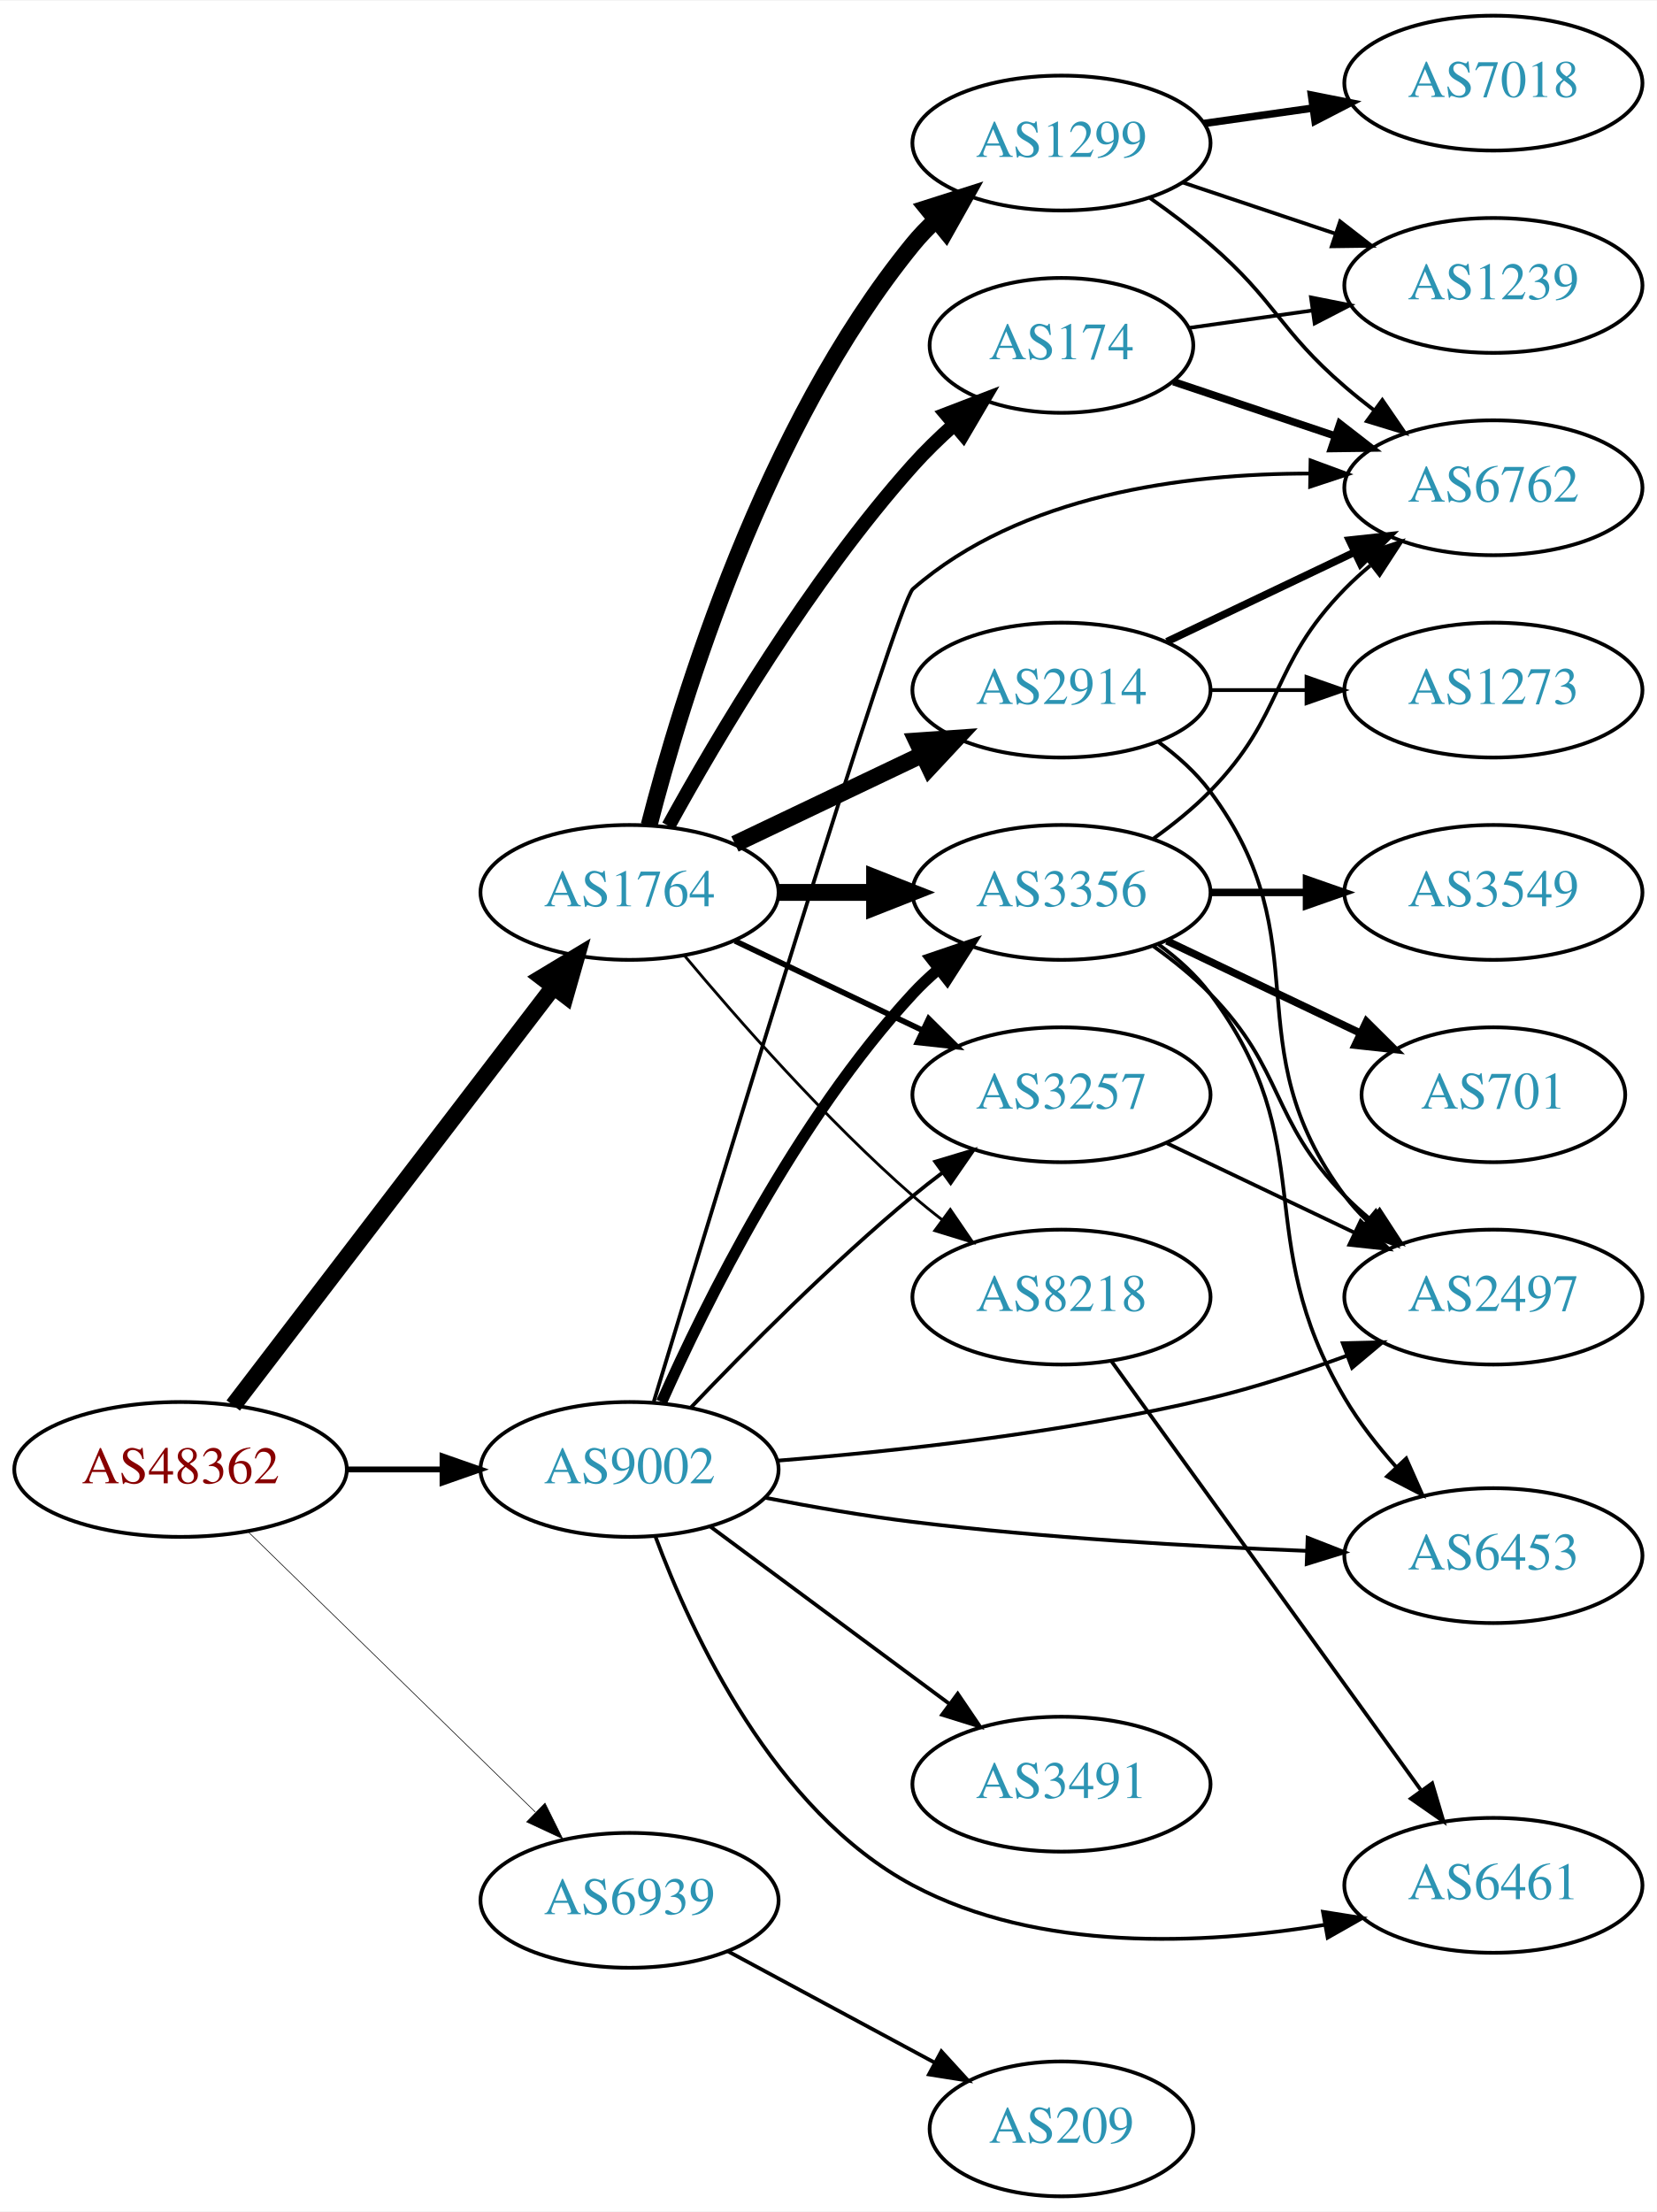
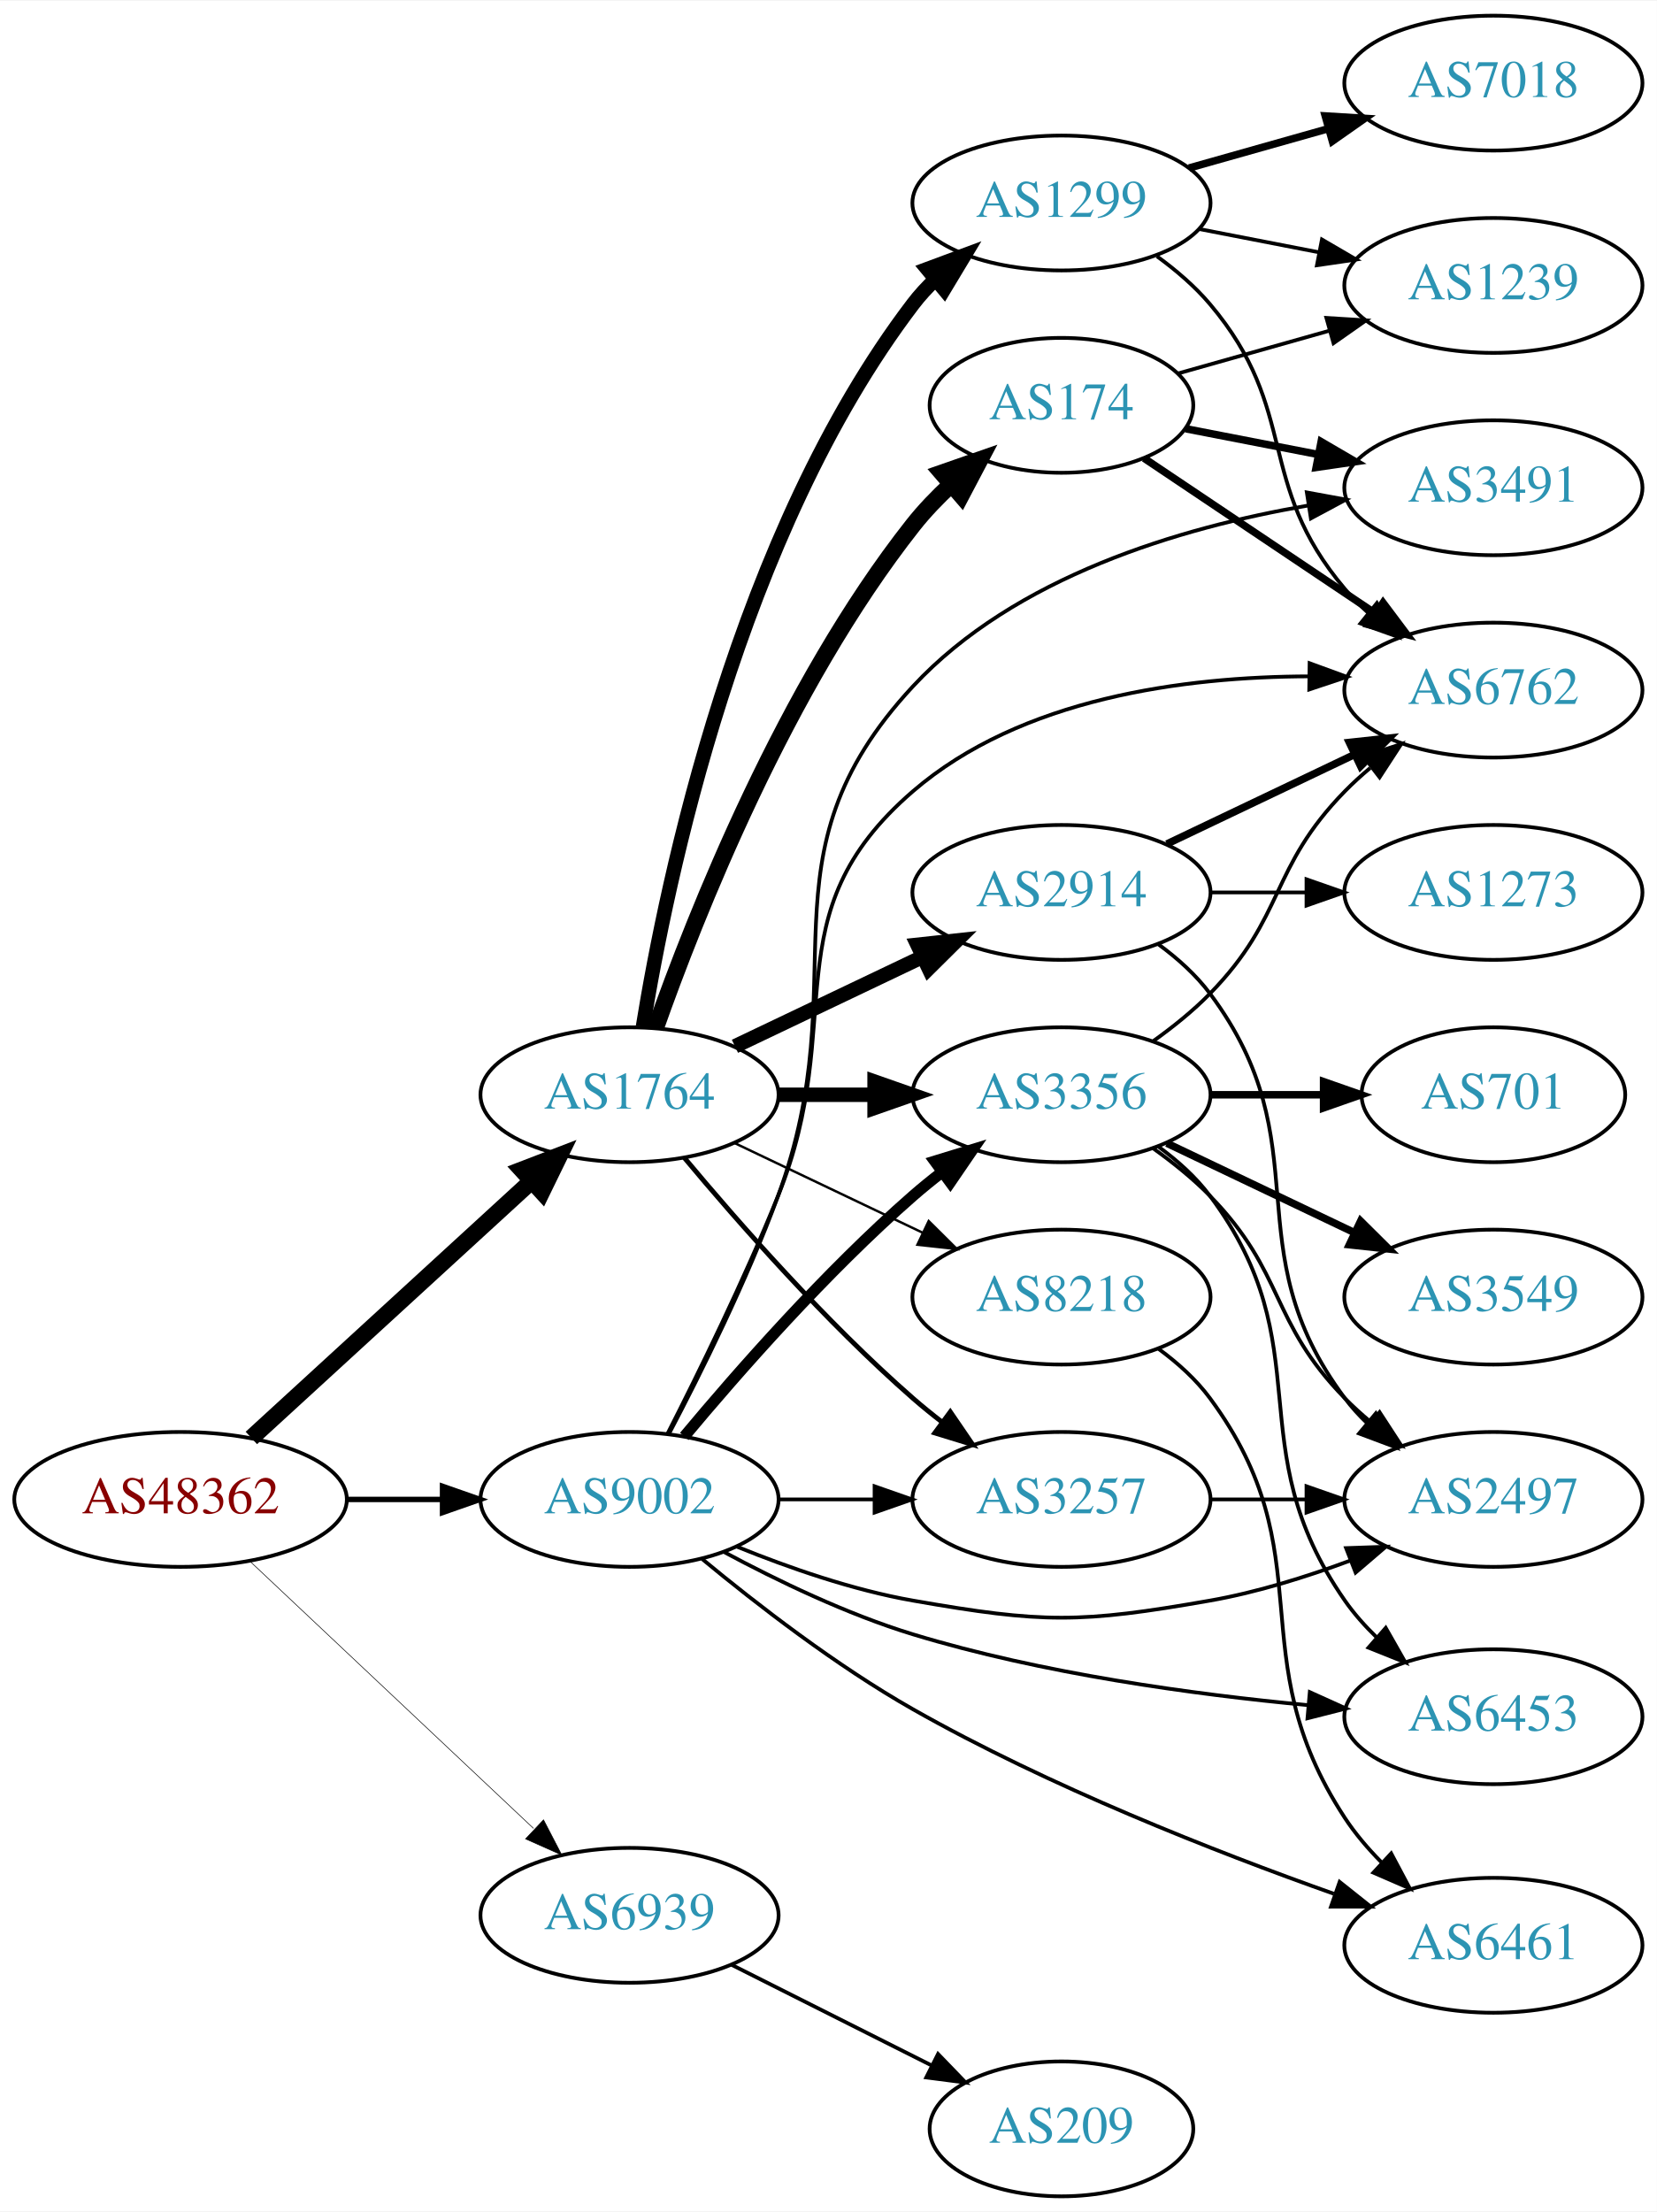
<svg xmlns="http://www.w3.org/2000/svg" xmlns:xlink="http://www.w3.org/1999/xlink" width="442pt" height="590pt" viewBox="0.00 0.00 442.27 590.00">
  <g id="graph0" class="graph" transform="scale(1 1) rotate(0) translate(4 586)">
    <polygon fill="white" stroke="none" points="-4,4 -4,-586 438.271,-586 438.271,4 -4,4" />
    <g id="node1" class="node">
      <g id="a_node1">
        <a xlink:href="/asn/48362" xlink:title="AS48362 ~ Stadtwerke Feldkirch [AT]">
-           <ellipse fill="#ffffff" stroke="black" cx="44.196" cy="-194" rx="44.393" ry="18" />
-           <text text-anchor="middle" x="44.196" y="-190.3" font-family="Times,serif" font-size="14.00" fill="#880000">AS48362</text>
+           <ellipse fill="#ffffff" stroke="black" cx="44.196" cy="-186" rx="44.393" ry="18" />
+           <text text-anchor="middle" x="44.196" y="-182.3" font-family="Times,serif" font-size="14.00" fill="#880000">AS48362</text>
        </a>
      </g>
    </g>
    <g id="node2" class="node">
      <g id="a_node2">
        <a xlink:href="/asn/1764" xlink:title="AS1764 ~ NEXTLAYER-AS [AT]">
-           <ellipse fill="#ffffff" stroke="black" cx="164.039" cy="-348" rx="39.794" ry="18" />
-           <text text-anchor="middle" x="164.039" y="-344.3" font-family="Times,serif" font-size="14.00" fill="#2c94b3">AS1764</text>
+           <ellipse fill="#ffffff" stroke="black" cx="164.039" cy="-294" rx="39.794" ry="18" />
+           <text text-anchor="middle" x="164.039" y="-290.3" font-family="Times,serif" font-size="14.00" fill="#2c94b3">AS1764</text>
        </a>
      </g>
    </g>
    <g id="edge1" class="edge">
-       <path fill="none" stroke="black" stroke-width="4.5" d="M58.258,-211.069C78.963,-238.127 119.44,-291.024 143.575,-322.564" />
-       <polygon fill="black" stroke="black" stroke-width="4.5" points="140.715,-325.306 149.919,-330.854 146.969,-320.52 140.715,-325.306" />
+       <path fill="none" stroke="black" stroke-width="4.5" d="M63.094,-202.403C83.022,-220.667 115.38,-250.322 137.857,-270.921" />
+       <polygon fill="black" stroke="black" stroke-width="4.5" points="135.326,-273.943 145.359,-277.797 140.647,-268.137 135.326,-273.943" />
    </g>
    <g id="node3" class="node">
      <g id="a_node3">
        <a xlink:href="/asn/9002" xlink:title="AS9002 ~ RETN Limited [EU]">
-           <ellipse fill="#ffffff" stroke="black" cx="164.039" cy="-194" rx="39.794" ry="18" />
-           <text text-anchor="middle" x="164.039" y="-190.3" font-family="Times,serif" font-size="14.00" fill="#2c94b3">AS9002</text>
+           <ellipse fill="#ffffff" stroke="black" cx="164.039" cy="-186" rx="39.794" ry="18" />
+           <text text-anchor="middle" x="164.039" y="-182.3" font-family="Times,serif" font-size="14.00" fill="#2c94b3">AS9002</text>
        </a>
      </g>
    </g>
    <g id="edge2" class="edge">
-       <path fill="none" stroke="black" stroke-width="1.558" d="M88.407,-194C96.72,-194 105.482,-194 113.965,-194" />
-       <polygon fill="black" stroke="black" stroke-width="1.558" points="114.123,-197.5 124.123,-194 114.123,-190.5 114.123,-197.5" />
+       <path fill="none" stroke="black" stroke-width="1.446" d="M88.407,-186C96.72,-186 105.482,-186 113.965,-186" />
+       <polygon fill="black" stroke="black" stroke-width="1.446" points="114.123,-189.5 124.123,-186 114.123,-182.5 114.123,-189.5" />
    </g>
    <g id="node4" class="node">
      <g id="a_node4">
        <a xlink:href="/asn/6939" xlink:title="AS6939 ~ Hurricane Electric LLC [US]">
-           <ellipse fill="#ffffff" stroke="black" cx="164.039" cy="-79" rx="39.794" ry="18" />
-           <text text-anchor="middle" x="164.039" y="-75.3" font-family="Times,serif" font-size="14.00" fill="#2c94b3">AS6939</text>
+           <ellipse fill="#ffffff" stroke="black" cx="164.039" cy="-75" rx="39.794" ry="18" />
+           <text text-anchor="middle" x="164.039" y="-71.3" font-family="Times,serif" font-size="14.00" fill="#2c94b3">AS6939</text>
        </a>
      </g>
    </g>
    <g id="edge3" class="edge">
-       <path fill="none" stroke="black" stroke-width="0.173" d="M62.08,-177.523C82.207,-157.882 115.988,-124.916 138.877,-102.579" />
-       <polygon fill="black" stroke="black" stroke-width="0.173" points="141.474,-104.935 146.186,-95.446 136.585,-99.925 141.474,-104.935" />
+       <path fill="none" stroke="black" stroke-width="0.161" d="M62.584,-169.622C82.629,-150.741 115.722,-119.569 138.41,-98.199" />
+       <polygon fill="black" stroke="black" stroke-width="0.161" points="141.083,-100.489 145.962,-91.085 136.283,-95.394 141.083,-100.489" />
    </g>
    <g id="node5" class="node">
      <g id="a_node5">
-         <a xlink:href="/asn/174" xlink:title="AS174 ~ Cogent Communications [US]">
-           <ellipse fill="#ffffff" stroke="black" cx="279.332" cy="-494" rx="35.194" ry="18" />
-           <text text-anchor="middle" x="279.332" y="-490.3" font-family="Times,serif" font-size="14.00" fill="#2c94b3">AS174</text>
+         <a xlink:href="/asn/1299" xlink:title="AS1299 ~ Telia Carrier [EU]">
+           <ellipse fill="#ffffff" stroke="black" cx="279.332" cy="-532" rx="39.794" ry="18" />
+           <text text-anchor="middle" x="279.332" y="-528.3" font-family="Times,serif" font-size="14.00" fill="#2c94b3">AS1299</text>
        </a>
      </g>
    </g>
    <g id="edge4" class="edge">
-       <path fill="none" stroke="black" stroke-width="3.75" d="M174.442,-365.747C187.342,-389.196 212.093,-431.135 239.685,-462 242.994,-465.702 246.746,-469.341 250.579,-472.763" />
-       <polygon fill="black" stroke="black" stroke-width="3.75" points="248.553,-475.635 258.444,-479.431 253.08,-470.295 248.553,-475.635" />
+       <path fill="none" stroke="black" stroke-width="3.857" d="M167.623,-312.157C173.919,-351.036 193.093,-443.776 239.685,-505 241.451,-507.32 243.474,-509.518 245.648,-511.581" />
+       <polygon fill="black" stroke="black" stroke-width="3.857" points="243.537,-514.378 253.468,-518.068 248.005,-508.99 243.537,-514.378" />
    </g>
    <g id="node6" class="node">
      <g id="a_node6">
-         <a xlink:href="/asn/1299" xlink:title="AS1299 ~ Telia Carrier [EU]">
-           <ellipse fill="#ffffff" stroke="black" cx="279.332" cy="-548" rx="39.794" ry="18" />
-           <text text-anchor="middle" x="279.332" y="-544.3" font-family="Times,serif" font-size="14.00" fill="#2c94b3">AS1299</text>
+         <a xlink:href="/asn/2914" xlink:title="AS2914 ~ NTT America, Inc. [US]">
+           <ellipse fill="#ffffff" stroke="black" cx="279.332" cy="-348" rx="39.794" ry="18" />
+           <text text-anchor="middle" x="279.332" y="-344.3" font-family="Times,serif" font-size="14.00" fill="#2c94b3">AS2914</text>
        </a>
      </g>
    </g>
    <g id="edge5" class="edge">
-       <path fill="none" stroke="black" stroke-width="4.5" d="M169.259,-365.905C177.849,-399.352 199.99,-472.329 239.685,-521 241.528,-523.26 243.606,-525.413 245.819,-527.446" />
-       <polygon fill="black" stroke="black" stroke-width="4.5" points="243.472,-530.613 253.712,-533.875 248.445,-524.507 243.472,-530.613" />
+       <path fill="none" stroke="black" stroke-width="3.857" d="M192.175,-306.934C207.169,-314.081 225.99,-323.052 242.213,-330.785" />
+       <polygon fill="black" stroke="black" stroke-width="3.857" points="240.884,-334.028 251.417,-335.171 243.895,-327.709 240.884,-334.028" />
    </g>
    <g id="node7" class="node">
      <g id="a_node7">
-         <a xlink:href="/asn/2914" xlink:title="AS2914 ~ NTT America, Inc. [US]">
-           <ellipse fill="#ffffff" stroke="black" cx="279.332" cy="-402" rx="39.794" ry="18" />
-           <text text-anchor="middle" x="279.332" y="-398.3" font-family="Times,serif" font-size="14.00" fill="#2c94b3">AS2914</text>
+         <a xlink:href="/asn/174" xlink:title="AS174 ~ Cogent Communications [US]">
+           <ellipse fill="#ffffff" stroke="black" cx="279.332" cy="-478" rx="35.194" ry="18" />
+           <text text-anchor="middle" x="279.332" y="-474.3" font-family="Times,serif" font-size="14.00" fill="#2c94b3">AS174</text>
        </a>
      </g>
    </g>
    <g id="edge6" class="edge">
-       <path fill="none" stroke="black" stroke-width="4.5" d="M192.175,-360.934C207.169,-368.081 225.99,-377.052 242.213,-384.785" />
-       <polygon fill="black" stroke="black" stroke-width="4.5" points="240.695,-388.423 251.417,-389.171 244.084,-381.314 240.695,-388.423" />
+       <path fill="none" stroke="black" stroke-width="4.5" d="M170.964,-311.767C181.501,-341.626 205.638,-402.835 239.685,-446 242.696,-449.817 246.231,-453.491 249.918,-456.903" />
+       <polygon fill="black" stroke="black" stroke-width="4.5" points="247.434,-459.96 257.582,-463.499 252.572,-453.991 247.434,-459.96" />
    </g>
    <g id="node8" class="node">
      <g id="a_node8">
        <a xlink:href="/asn/3356" xlink:title="AS3356 ~ Level 3 Parent, LLC [US]">
-           <ellipse fill="#ffffff" stroke="black" cx="279.332" cy="-348" rx="39.794" ry="18" />
-           <text text-anchor="middle" x="279.332" y="-344.3" font-family="Times,serif" font-size="14.00" fill="#2c94b3">AS3356</text>
+           <ellipse fill="#ffffff" stroke="black" cx="279.332" cy="-294" rx="39.794" ry="18" />
+           <text text-anchor="middle" x="279.332" y="-290.3" font-family="Times,serif" font-size="14.00" fill="#2c94b3">AS3356</text>
        </a>
      </g>
    </g>
    <g id="edge7" class="edge">
-       <path fill="none" stroke="black" stroke-width="4.5" d="M203.711,-348C211.914,-348 220.678,-348 229.21,-348" />
-       <polygon fill="black" stroke="black" stroke-width="4.5" points="229.449,-351.938 239.449,-348 229.449,-344.063 229.449,-351.938" />
+       <path fill="none" stroke="black" stroke-width="3.857" d="M203.711,-294C211.914,-294 220.678,-294 229.21,-294" />
+       <polygon fill="black" stroke="black" stroke-width="3.857" points="229.449,-297.5 239.449,-294 229.449,-290.5 229.449,-297.5" />
    </g>
    <g id="node9" class="node">
      <g id="a_node9">
-         <a xlink:href="/asn/3257" xlink:title="AS3257 ~ GTT [DE]">
-           <ellipse fill="#ffffff" stroke="black" cx="279.332" cy="-294" rx="39.794" ry="18" />
-           <text text-anchor="middle" x="279.332" y="-290.3" font-family="Times,serif" font-size="14.00" fill="#2c94b3">AS3257</text>
-         </a>
-       </g>
-     </g>
-     <g id="edge8" class="edge">
-       <path fill="none" stroke="black" stroke-width="1.5" d="M192.175,-335.066C207.169,-327.919 225.99,-318.948 242.213,-311.215" />
-       <polygon fill="black" stroke="black" stroke-width="1.5" points="243.895,-314.291 251.417,-306.829 240.884,-307.972 243.895,-314.291" />
-     </g>
-     <g id="node10" class="node">
-       <g id="a_node10">
        <a xlink:href="/asn/8218" xlink:title="AS8218 ~ legacy Neotelecoms [FR]">
          <ellipse fill="#ffffff" stroke="black" cx="279.332" cy="-240" rx="39.794" ry="18" />
          <text text-anchor="middle" x="279.332" y="-236.3" font-family="Times,serif" font-size="14.00" fill="#2c94b3">AS8218</text>
        </a>
      </g>
    </g>
+     <g id="edge8" class="edge">
+       <path fill="none" stroke="black" stroke-width="0.643" d="M192.175,-281.066C207.169,-273.919 225.99,-264.948 242.213,-257.215" />
+       <polygon fill="black" stroke="black" stroke-width="0.643" points="243.895,-260.291 251.417,-252.829 240.884,-253.972 243.895,-260.291" />
+     </g>
+     <g id="node10" class="node">
+       <g id="a_node10">
+         <a xlink:href="/asn/3257" xlink:title="AS3257 ~ GTT [DE]">
+           <ellipse fill="#ffffff" stroke="black" cx="279.332" cy="-186" rx="39.794" ry="18" />
+           <text text-anchor="middle" x="279.332" y="-182.3" font-family="Times,serif" font-size="14.00" fill="#2c94b3">AS3257</text>
+         </a>
+       </g>
+     </g>
    <g id="edge9" class="edge">
-       <path fill="none" stroke="black" stroke-width="0.75" d="M178.669,-331.183C192.951,-314.071 216.498,-287.255 239.685,-267 242.151,-264.846 244.789,-262.706 247.487,-260.628" />
-       <polygon fill="black" stroke="black" stroke-width="0.75" points="249.66,-263.375 255.641,-254.63 245.512,-257.736 249.66,-263.375" />
-     </g>
-     <g id="edge21" class="edge">
-       <path fill="none" stroke="black" stroke-width="3" d="M172.606,-211.996C184.226,-238.143 208.435,-287.197 239.685,-321 241.717,-323.197 243.956,-325.318 246.303,-327.339" />
-       <polygon fill="black" stroke="black" stroke-width="3" points="244.515,-330.384 254.548,-333.791 248.83,-324.872 244.515,-330.384" />
+       <path fill="none" stroke="black" stroke-width="1.286" d="M178.669,-277.183C192.951,-260.071 216.498,-233.255 239.685,-213 242.151,-210.846 244.789,-208.706 247.487,-206.628" />
+       <polygon fill="black" stroke="black" stroke-width="1.286" points="249.66,-209.375 255.641,-200.63 245.512,-203.736 249.66,-209.375" />
    </g>
    <g id="edge19" class="edge">
-       <path fill="none" stroke="black" d="M180.344,-210.455C194.957,-225.796 217.913,-248.956 239.685,-267 242.206,-269.089 244.882,-271.184 247.604,-273.233" />
-       <polygon fill="black" stroke="black" points="245.65,-276.139 255.797,-279.187 249.765,-270.477 245.65,-276.139" />
+       <path fill="none" stroke="black" stroke-width="3" d="M178.669,-202.817C192.951,-219.929 216.498,-246.745 239.685,-267 242.151,-269.154 244.789,-271.294 247.487,-273.372" />
+       <polygon fill="black" stroke="black" stroke-width="3" points="245.512,-276.264 255.641,-279.37 249.66,-270.625 245.512,-276.264" />
+     </g>
+     <g id="edge24" class="edge">
+       <path fill="none" stroke="black" d="M203.711,-186C211.914,-186 220.678,-186 229.21,-186" />
+       <polygon fill="black" stroke="black" points="229.449,-189.5 239.449,-186 229.449,-182.5 229.449,-189.5" />
    </g>
    <g id="node13" class="node">
      <g id="a_node13">
        <a xlink:href="/asn/6762" xlink:title="AS6762 ~ TELECOM ITALIA SPARKLE S.p.A. [IT]">
+           <ellipse fill="#ffffff" stroke="black" cx="394.625" cy="-402" rx="39.794" ry="18" />
+           <text text-anchor="middle" x="394.625" y="-398.3" font-family="Times,serif" font-size="14.00" fill="#2c94b3">AS6762</text>
+         </a>
+       </g>
+     </g>
+     <g id="edge25" class="edge">
+       <path fill="none" stroke="black" d="M174.119,-203.417C182.388,-219.634 194.65,-244.603 203.685,-267 222.615,-313.922 201.359,-341.968 239.685,-375 268.556,-399.883 312.092,-405.588 345.506,-405.67" />
+       <polygon fill="black" stroke="black" points="345.574,-409.169 355.524,-405.529 345.476,-402.17 345.574,-409.169" />
+     </g>
+     <g id="node14" class="node">
+       <g id="a_node14">
+         <a xlink:href="/asn/3491" xlink:title="AS3491 ~ PCCW Global, Inc. [US]">
          <ellipse fill="#ffffff" stroke="black" cx="394.625" cy="-456" rx="39.794" ry="18" />
-           <text text-anchor="middle" x="394.625" y="-452.3" font-family="Times,serif" font-size="14.00" fill="#2c94b3">AS6762</text>
-         </a>
-       </g>
-     </g>
-     <g id="edge20" class="edge">
-       <path fill="none" stroke="black" d="M170.518,-212.109C187.025,-266.556 235.415,-425.267 239.685,-429 268.472,-454.168 312.213,-459.809 345.721,-459.794" />
-       <polygon fill="black" stroke="black" points="345.825,-463.293 355.764,-459.624 345.706,-456.294 345.825,-463.293" />
-     </g>
-     <g id="node15" class="node">
-       <g id="a_node15">
-         <a xlink:href="/asn/2497" xlink:title="AS2497 ~ Internet Initiative Japan Inc. [JP]">
-           <ellipse fill="#ffffff" stroke="black" cx="394.625" cy="-240" rx="39.794" ry="18" />
-           <text text-anchor="middle" x="394.625" y="-236.3" font-family="Times,serif" font-size="14.00" fill="#2c94b3">AS2497</text>
-         </a>
-       </g>
-     </g>
-     <g id="edge18" class="edge">
-       <path fill="none" stroke="black" d="M203.42,-196.338C234.824,-198.822 280.219,-203.723 318.978,-213 331.124,-215.907 344.025,-220.14 355.625,-224.395" />
-       <polygon fill="black" stroke="black" points="354.426,-227.683 365.017,-227.946 356.901,-221.136 354.426,-227.683" />
+           <text text-anchor="middle" x="394.625" y="-452.3" font-family="Times,serif" font-size="14.00" fill="#2c94b3">AS3491</text>
+         </a>
+       </g>
+     </g>
+     <g id="edge23" class="edge">
+       <path fill="none" stroke="black" d="M174.616,-203.603C183.108,-219.739 195.413,-244.476 203.685,-267 225.241,-325.693 197.111,-357.207 239.685,-403 266.894,-432.266 310.999,-445.371 345.04,-451.24" />
+       <polygon fill="black" stroke="black" points="344.83,-454.75 355.251,-452.839 345.913,-447.834 344.83,-454.75" />
    </g>
    <g id="node16" class="node">
      <g id="a_node16">
-         <a xlink:href="/asn/6453" xlink:title="AS6453 ~ TATA COMMUNICATIONS (AMERICA) INC [US]">
-           <ellipse fill="#ffffff" stroke="black" cx="394.625" cy="-171" rx="39.794" ry="18" />
-           <text text-anchor="middle" x="394.625" y="-167.3" font-family="Times,serif" font-size="14.00" fill="#2c94b3">AS6453</text>
-         </a>
-       </g>
-     </g>
-     <g id="edge22" class="edge">
-       <path fill="none" stroke="black" d="M200.209,-186.453C212.629,-184.041 226.728,-181.587 239.685,-180 274.627,-175.719 314.289,-173.462 344.602,-172.278" />
-       <polygon fill="black" stroke="black" points="345.045,-175.765 354.911,-171.903 344.79,-168.769 345.045,-175.765" />
+         <a xlink:href="/asn/2497" xlink:title="AS2497 ~ Internet Initiative Japan Inc. [JP]">
+           <ellipse fill="#ffffff" stroke="black" cx="394.625" cy="-186" rx="39.794" ry="18" />
+           <text text-anchor="middle" x="394.625" y="-182.3" font-family="Times,serif" font-size="14.00" fill="#2c94b3">AS2497</text>
+         </a>
+       </g>
+     </g>
+     <g id="edge21" class="edge">
+       <path fill="none" stroke="black" d="M192.763,-173.369C206.557,-167.764 223.668,-161.808 239.685,-159 274.397,-152.915 284.266,-152.915 318.978,-159 331.492,-161.194 344.673,-165.309 356.418,-169.677" />
+       <polygon fill="black" stroke="black" points="355.311,-173.002 365.9,-173.369 357.851,-166.479 355.311,-173.002" />
    </g>
    <g id="node17" class="node">
      <g id="a_node17">
        <a xlink:href="/asn/6461" xlink:title="AS6461 ~ Zayo Bandwidth [US]">
-           <ellipse fill="#ffffff" stroke="black" cx="394.625" cy="-83" rx="39.794" ry="18" />
-           <text text-anchor="middle" x="394.625" y="-79.3" font-family="Times,serif" font-size="14.00" fill="#2c94b3">AS6461</text>
-         </a>
-       </g>
-     </g>
-     <g id="edge23" class="edge">
-       <path fill="none" stroke="black" d="M170.952,-176.089C180.632,-150.066 202.585,-102.759 239.685,-83 273.315,-65.088 317.232,-67.127 349.548,-72.451" />
-       <polygon fill="black" stroke="black" points="349.14,-75.934 359.604,-74.273 350.389,-69.046 349.14,-75.934" />
+           <ellipse fill="#ffffff" stroke="black" cx="394.625" cy="-67" rx="39.794" ry="18" />
+           <text text-anchor="middle" x="394.625" y="-63.3" font-family="Times,serif" font-size="14.00" fill="#2c94b3">AS6461</text>
+         </a>
+       </g>
+     </g>
+     <g id="edge20" class="edge">
+       <path fill="none" stroke="black" d="M183.446,-170.083C198.019,-158.018 219.253,-141.592 239.685,-130 275.947,-109.428 320.27,-92.022 352.028,-80.754" />
+       <polygon fill="black" stroke="black" points="353.585,-83.918 361.871,-77.315 351.276,-77.309 353.585,-83.918" />
    </g>
    <g id="node18" class="node">
      <g id="a_node18">
-         <a xlink:href="/asn/3491" xlink:title="AS3491 ~ PCCW Global, Inc. [US]">
-           <ellipse fill="#ffffff" stroke="black" cx="279.332" cy="-110" rx="39.794" ry="18" />
-           <text text-anchor="middle" x="279.332" y="-106.3" font-family="Times,serif" font-size="14.00" fill="#2c94b3">AS3491</text>
-         </a>
-       </g>
-     </g>
-     <g id="edge24" class="edge">
-       <path fill="none" stroke="black" d="M185.555,-178.788C203.409,-165.55 229.482,-146.219 249.445,-131.417" />
-       <polygon fill="black" stroke="black" points="251.637,-134.15 257.585,-125.382 247.467,-128.527 251.637,-134.15" />
+         <a xlink:href="/asn/6453" xlink:title="AS6453 ~ TATA COMMUNICATIONS (AMERICA) INC [US]">
+           <ellipse fill="#ffffff" stroke="black" cx="394.625" cy="-128" rx="39.794" ry="18" />
+           <text text-anchor="middle" x="394.625" y="-124.3" font-family="Times,serif" font-size="14.00" fill="#2c94b3">AS6453</text>
+         </a>
+       </g>
+     </g>
+     <g id="edge22" class="edge">
+       <path fill="none" stroke="black" d="M189.149,-172.025C203.406,-164.366 222.068,-155.366 239.685,-150 274.141,-139.505 314.495,-133.974 345.24,-131.083" />
+       <polygon fill="black" stroke="black" points="345.621,-134.563 355.275,-130.201 345.007,-127.59 345.621,-134.563" />
    </g>
    <g id="node21" class="node">
      <g id="a_node21">
        <a xlink:href="/asn/209" xlink:title="AS209 ~ CenturyLink Communications, LLC [US]">
          <ellipse fill="#ffffff" stroke="black" cx="279.332" cy="-18" rx="35.194" ry="18" />
          <text text-anchor="middle" x="279.332" y="-14.3" font-family="Times,serif" font-size="14.00" fill="#2c94b3">AS209</text>
        </a>
      </g>
    </g>
-     <g id="edge32" class="edge">
-       <path fill="none" stroke="black" d="M190.182,-65.462C206.503,-56.675 227.939,-45.133 245.586,-35.631" />
-       <polygon fill="black" stroke="black" points="247.276,-38.696 254.422,-30.874 243.958,-32.533 247.276,-38.696" />
+     <g id="edge33" class="edge">
+       <path fill="none" stroke="black" d="M191.315,-61.78C207.199,-53.788 227.607,-43.521 244.666,-34.938" />
+       <polygon fill="black" stroke="black" points="246.389,-37.989 253.749,-30.368 243.243,-31.736 246.389,-37.989" />
+     </g>
+     <g id="node11" class="node">
+       <g id="a_node11">
+         <a xlink:href="/asn/7018" xlink:title="AS7018 ~ AT&amp;T Services, Inc. [US]">
+           <ellipse fill="#ffffff" stroke="black" cx="394.625" cy="-564" rx="39.794" ry="18" />
+           <text text-anchor="middle" x="394.625" y="-560.3" font-family="Times,serif" font-size="14.00" fill="#2c94b3">AS7018</text>
+         </a>
+       </g>
+     </g>
+     <g id="edge10" class="edge">
+       <path fill="none" stroke="black" stroke-width="2" d="M313.405,-541.342C325.052,-544.631 338.317,-548.378 350.661,-551.865" />
+       <polygon fill="black" stroke="black" stroke-width="2" points="349.739,-555.241 360.314,-554.591 351.642,-548.505 349.739,-555.241" />
    </g>
    <g id="node12" class="node">
      <g id="a_node12">
        <a xlink:href="/asn/1239" xlink:title="AS1239 ~ Sprint [US]">
          <ellipse fill="#ffffff" stroke="black" cx="394.625" cy="-510" rx="39.794" ry="18" />
          <text text-anchor="middle" x="394.625" y="-506.3" font-family="Times,serif" font-size="14.00" fill="#2c94b3">AS1239</text>
        </a>
      </g>
    </g>
+     <g id="edge11" class="edge">
+       <path fill="none" stroke="black" d="M316.178,-525.039C326.298,-523.074 337.447,-520.909 348.056,-518.849" />
+       <polygon fill="black" stroke="black" points="348.862,-522.258 358.011,-516.916 347.527,-515.386 348.862,-522.258" />
+     </g>
+     <g id="edge12" class="edge">
+       <path fill="none" stroke="black" d="M304.827,-517.772C309.926,-514.061 314.963,-509.751 318.978,-505 343.104,-476.454 330.852,-457.546 354.978,-429 356.86,-426.773 358.967,-424.643 361.199,-422.626" />
+       <polygon fill="black" stroke="black" points="363.544,-425.231 369.129,-416.228 359.149,-419.783 363.544,-425.231" />
+     </g>
+     <g id="edge16" class="edge">
+       <path fill="none" stroke="black" stroke-width="2" d="M307.468,-360.934C322.462,-368.081 341.283,-377.052 357.506,-384.785" />
+       <polygon fill="black" stroke="black" stroke-width="2" points="356.177,-388.028 366.71,-389.171 359.188,-381.709 356.177,-388.028" />
+     </g>
+     <g id="node15" class="node">
+       <g id="a_node15">
+         <a xlink:href="/asn/1273" xlink:title="AS1273 ~ Vodafone Group PLC [EU]">
+           <ellipse fill="#ffffff" stroke="black" cx="394.625" cy="-348" rx="39.794" ry="18" />
+           <text text-anchor="middle" x="394.625" y="-344.3" font-family="Times,serif" font-size="14.00" fill="#2c94b3">AS1273</text>
+         </a>
+       </g>
+     </g>
+     <g id="edge17" class="edge">
+       <path fill="none" stroke="black" d="M319.004,-348C327.207,-348 335.971,-348 344.503,-348" />
+       <polygon fill="black" stroke="black" points="344.742,-351.5 354.742,-348 344.742,-344.5 344.742,-351.5" />
+     </g>
+     <g id="edge18" class="edge">
+       <path fill="none" stroke="black" d="M305.262,-334.118C310.338,-330.389 315.256,-325.984 318.978,-321 349.249,-280.458 324.707,-253.542 354.978,-213 356.723,-210.664 358.73,-208.455 360.893,-206.383" />
+       <polygon fill="black" stroke="black" points="363.253,-208.973 368.694,-199.882 358.771,-203.595 363.253,-208.973" />
+     </g>
    <g id="edge13" class="edge">
-       <path fill="none" stroke="black" d="M313.405,-498.671C323.706,-500.126 335.273,-501.759 346.348,-503.323" />
-       <polygon fill="black" stroke="black" points="345.94,-506.8 356.331,-504.733 346.919,-499.869 345.94,-506.8" />
+       <path fill="none" stroke="black" d="M310.395,-486.491C322.723,-489.974 337.224,-494.069 350.638,-497.858" />
+       <polygon fill="black" stroke="black" points="350.055,-501.33 360.63,-500.68 351.957,-494.594 350.055,-501.33" />
+     </g>
+     <g id="edge15" class="edge">
+       <path fill="none" stroke="black" stroke-width="2" d="M301.376,-463.883C318.689,-452.269 343.465,-435.648 362.981,-422.556" />
+       <polygon fill="black" stroke="black" stroke-width="2" points="365.178,-425.297 371.533,-416.82 361.278,-419.484 365.178,-425.297" />
    </g>
    <g id="edge14" class="edge">
-       <path fill="none" stroke="black" stroke-width="2" d="M309.213,-484.313C322.317,-479.918 338.054,-474.639 352.371,-469.837" />
-       <polygon fill="black" stroke="black" stroke-width="2" points="353.638,-473.104 362.006,-466.605 351.412,-466.467 353.638,-473.104" />
-     </g>
-     <g id="node11" class="node">
-       <g id="a_node11">
-         <a xlink:href="/asn/7018" xlink:title="AS7018 ~ AT&amp;T Services, Inc. [US]">
-           <ellipse fill="#ffffff" stroke="black" cx="394.625" cy="-564" rx="39.794" ry="18" />
-           <text text-anchor="middle" x="394.625" y="-560.3" font-family="Times,serif" font-size="14.00" fill="#2c94b3">AS7018</text>
-         </a>
-       </g>
-     </g>
-     <g id="edge10" class="edge">
-       <path fill="none" stroke="black" stroke-width="2" d="M317.428,-553.239C326.72,-554.551 336.811,-555.976 346.518,-557.347" />
-       <polygon fill="black" stroke="black" stroke-width="2" points="346.054,-560.816 356.445,-558.749 347.033,-553.885 346.054,-560.816" />
-     </g>
-     <g id="edge11" class="edge">
-       <path fill="none" stroke="black" d="M311.589,-537.516C324.238,-533.273 339.017,-528.316 352.518,-523.788" />
-       <polygon fill="black" stroke="black" points="353.708,-527.08 362.076,-520.582 351.482,-520.444 353.708,-527.08" />
-     </g>
-     <g id="edge12" class="edge">
-       <path fill="none" stroke="black" d="M302.98,-533.322C308.383,-529.513 314.017,-525.274 318.978,-521 336.604,-505.816 337.352,-498.184 354.978,-483 357.458,-480.863 360.107,-478.735 362.811,-476.665" />
-       <polygon fill="black" stroke="black" points="364.981,-479.414 370.976,-470.678 360.842,-473.769 364.981,-479.414" />
-     </g>
-     <g id="edge15" class="edge">
-       <path fill="none" stroke="black" stroke-width="2" d="M307.468,-414.934C322.462,-422.081 341.283,-431.052 357.506,-438.785" />
-       <polygon fill="black" stroke="black" stroke-width="2" points="356.177,-442.028 366.71,-443.171 359.188,-435.709 356.177,-442.028" />
-     </g>
-     <g id="node14" class="node">
-       <g id="a_node14">
-         <a xlink:href="/asn/1273" xlink:title="AS1273 ~ Vodafone Group PLC [EU]">
-           <ellipse fill="#ffffff" stroke="black" cx="394.625" cy="-402" rx="39.794" ry="18" />
-           <text text-anchor="middle" x="394.625" y="-398.3" font-family="Times,serif" font-size="14.00" fill="#2c94b3">AS1273</text>
-         </a>
-       </g>
-     </g>
-     <g id="edge16" class="edge">
-       <path fill="none" stroke="black" d="M319.004,-402C327.207,-402 335.971,-402 344.503,-402" />
-       <polygon fill="black" stroke="black" points="344.742,-405.5 354.742,-402 344.742,-398.5 344.742,-405.5" />
-     </g>
-     <g id="edge17" class="edge">
-       <path fill="none" stroke="black" d="M305.262,-388.118C310.338,-384.389 315.256,-379.984 318.978,-375 349.249,-334.458 324.707,-307.542 354.978,-267 356.723,-264.664 358.73,-262.455 360.893,-260.383" />
-       <polygon fill="black" stroke="black" points="363.253,-262.973 368.694,-253.882 358.771,-257.595 363.253,-262.973" />
+       <path fill="none" stroke="black" stroke-width="2" d="M312.494,-471.755C323.423,-469.632 335.857,-467.218 347.652,-464.927" />
+       <polygon fill="black" stroke="black" stroke-width="2" points="348.648,-468.299 357.797,-462.957 347.314,-461.428 348.648,-468.299" />
+     </g>
+     <g id="edge29" class="edge">
+       <path fill="none" stroke="black" d="M303.926,-308.389C309.182,-312.148 314.513,-316.437 318.978,-321 339.151,-341.617 334.806,-354.383 354.978,-375 357.071,-377.139 359.354,-379.218 361.731,-381.21" />
+       <polygon fill="black" stroke="black" points="359.974,-384.275 370.031,-387.611 364.249,-378.732 359.974,-384.275" />
+     </g>
+     <g id="edge30" class="edge">
+       <path fill="none" stroke="black" d="M303.926,-279.611C309.182,-275.852 314.513,-271.563 318.978,-267 339.151,-246.383 334.806,-233.617 354.978,-213 357.071,-210.861 359.354,-208.782 361.731,-206.79" />
+       <polygon fill="black" stroke="black" points="364.249,-209.268 370.031,-200.389 359.974,-203.725 364.249,-209.268" />
    </g>
    <g id="edge28" class="edge">
-       <path fill="none" stroke="black" d="M303.926,-362.389C309.182,-366.148 314.513,-370.437 318.978,-375 339.151,-395.617 334.806,-408.383 354.978,-429 357.071,-431.139 359.354,-433.218 361.731,-435.21" />
-       <polygon fill="black" stroke="black" points="359.974,-438.275 370.031,-441.611 364.249,-432.732 359.974,-438.275" />
-     </g>
-     <g id="edge27" class="edge">
-       <path fill="none" stroke="black" d="M303.926,-333.611C309.182,-329.852 314.513,-325.563 318.978,-321 339.151,-300.383 334.806,-287.617 354.978,-267 357.071,-264.861 359.354,-262.782 361.731,-260.79" />
-       <polygon fill="black" stroke="black" points="364.249,-263.268 370.031,-254.389 359.974,-257.725 364.249,-263.268" />
-     </g>
-     <g id="edge29" class="edge">
-       <path fill="none" stroke="black" d="M305.262,-334.118C310.338,-330.389 315.256,-325.984 318.978,-321 349.249,-280.458 329.278,-256.583 354.978,-213 358.784,-206.545 363.714,-200.239 368.772,-194.556" />
-       <polygon fill="black" stroke="black" points="371.353,-196.921 375.654,-187.239 366.254,-192.125 371.353,-196.921" />
+       <path fill="none" stroke="black" d="M305.262,-280.118C310.338,-276.389 315.256,-271.984 318.978,-267 349.249,-226.458 326.066,-200.522 354.978,-159 357.411,-155.506 360.348,-152.204 363.503,-149.151" />
+       <polygon fill="black" stroke="black" points="365.889,-151.714 371.127,-142.504 361.289,-146.438 365.889,-151.714" />
    </g>
    <g id="node19" class="node">
      <g id="a_node19">
        <a xlink:href="/asn/3549" xlink:title="AS3549 ~ Level 3 Parent, LLC [US]">
-           <ellipse fill="#ffffff" stroke="black" cx="394.625" cy="-348" rx="39.794" ry="18" />
-           <text text-anchor="middle" x="394.625" y="-344.3" font-family="Times,serif" font-size="14.00" fill="#2c94b3">AS3549</text>
-         </a>
-       </g>
-     </g>
-     <g id="edge25" class="edge">
-       <path fill="none" stroke="black" stroke-width="2" d="M319.004,-348C327.207,-348 335.971,-348 344.503,-348" />
-       <polygon fill="black" stroke="black" stroke-width="2" points="344.742,-351.5 354.742,-348 344.742,-344.5 344.742,-351.5" />
+           <ellipse fill="#ffffff" stroke="black" cx="394.625" cy="-240" rx="39.794" ry="18" />
+           <text text-anchor="middle" x="394.625" y="-236.3" font-family="Times,serif" font-size="14.00" fill="#2c94b3">AS3549</text>
+         </a>
+       </g>
+     </g>
+     <g id="edge26" class="edge">
+       <path fill="none" stroke="black" stroke-width="2" d="M307.468,-281.066C322.462,-273.919 341.283,-264.948 357.506,-257.215" />
+       <polygon fill="black" stroke="black" stroke-width="2" points="359.188,-260.291 366.71,-252.829 356.177,-253.972 359.188,-260.291" />
    </g>
    <g id="node20" class="node">
      <g id="a_node20">
        <a xlink:href="/asn/701" xlink:title="AS701 ~ UUNET [US]">
          <ellipse fill="#ffffff" stroke="black" cx="394.625" cy="-294" rx="35.194" ry="18" />
          <text text-anchor="middle" x="394.625" y="-290.3" font-family="Times,serif" font-size="14.00" fill="#2c94b3">AS701</text>
        </a>
      </g>
    </g>
-     <g id="edge26" class="edge">
-       <path fill="none" stroke="black" stroke-width="2" d="M307.468,-335.066C322.9,-327.71 342.385,-318.423 358.92,-310.541" />
-       <polygon fill="black" stroke="black" stroke-width="2" points="360.741,-313.551 368.262,-306.089 357.729,-307.232 360.741,-313.551" />
-     </g>
-     <g id="edge30" class="edge">
-       <path fill="none" stroke="black" d="M307.468,-281.066C322.462,-273.919 341.283,-264.948 357.506,-257.215" />
-       <polygon fill="black" stroke="black" points="359.188,-260.291 366.71,-252.829 356.177,-253.972 359.188,-260.291" />
+     <g id="edge27" class="edge">
+       <path fill="none" stroke="black" stroke-width="2" d="M319.004,-294C328.709,-294 339.2,-294 349.163,-294" />
+       <polygon fill="black" stroke="black" stroke-width="2" points="349.299,-297.5 359.299,-294 349.299,-290.5 349.299,-297.5" />
    </g>
    <g id="edge31" class="edge">
-       <path fill="none" stroke="black" d="M292.672,-222.899C312.592,-195.294 351.946,-140.758 375.198,-108.535" />
-       <polygon fill="black" stroke="black" points="378.286,-110.237 381.3,-100.08 372.61,-106.141 378.286,-110.237" />
+       <path fill="none" stroke="black" d="M305.302,-226.148C310.376,-222.417 315.283,-218.004 318.978,-213 350.035,-170.937 326.318,-144.731 354.978,-101 357.712,-96.828 361.091,-92.86 364.703,-89.204" />
+       <polygon fill="black" stroke="black" points="367.343,-91.53 372.315,-82.174 362.594,-86.387 367.343,-91.53" />
+     </g>
+     <g id="edge32" class="edge">
+       <path fill="none" stroke="black" d="M319.004,-186C327.207,-186 335.971,-186 344.503,-186" />
+       <polygon fill="black" stroke="black" points="344.742,-189.5 354.742,-186 344.742,-182.5 344.742,-189.5" />
    </g>
  </g>
</svg>
